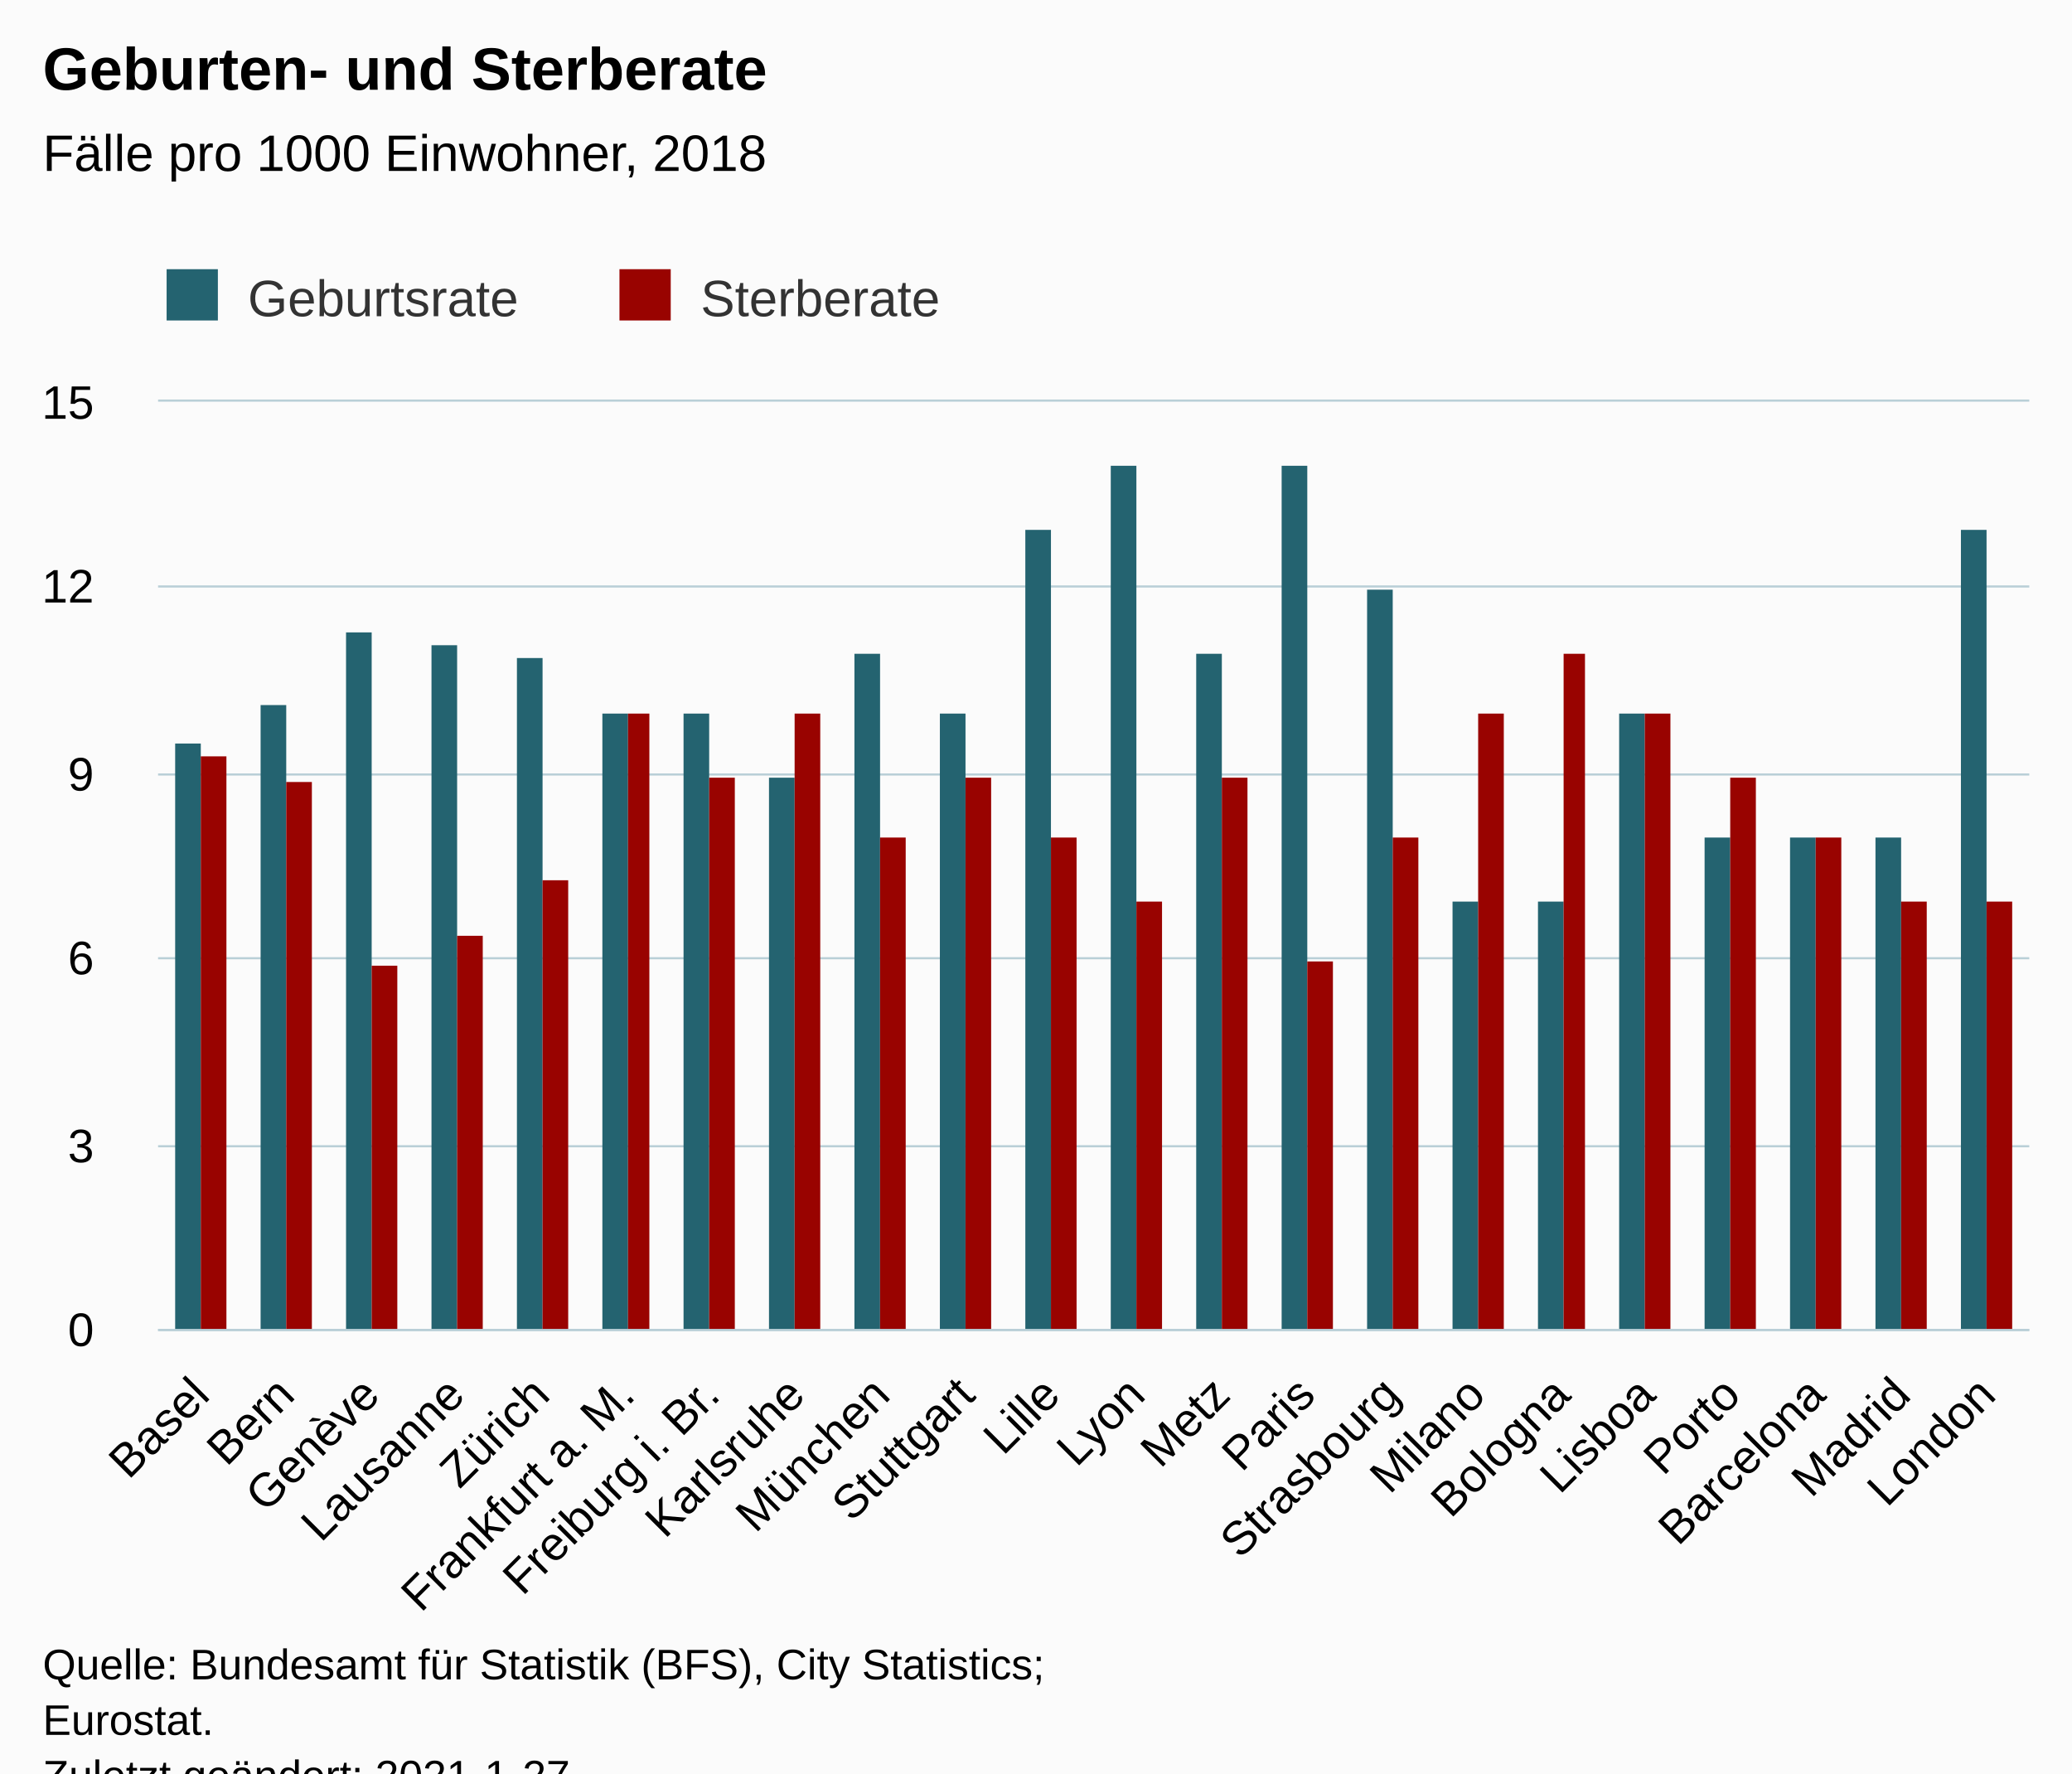
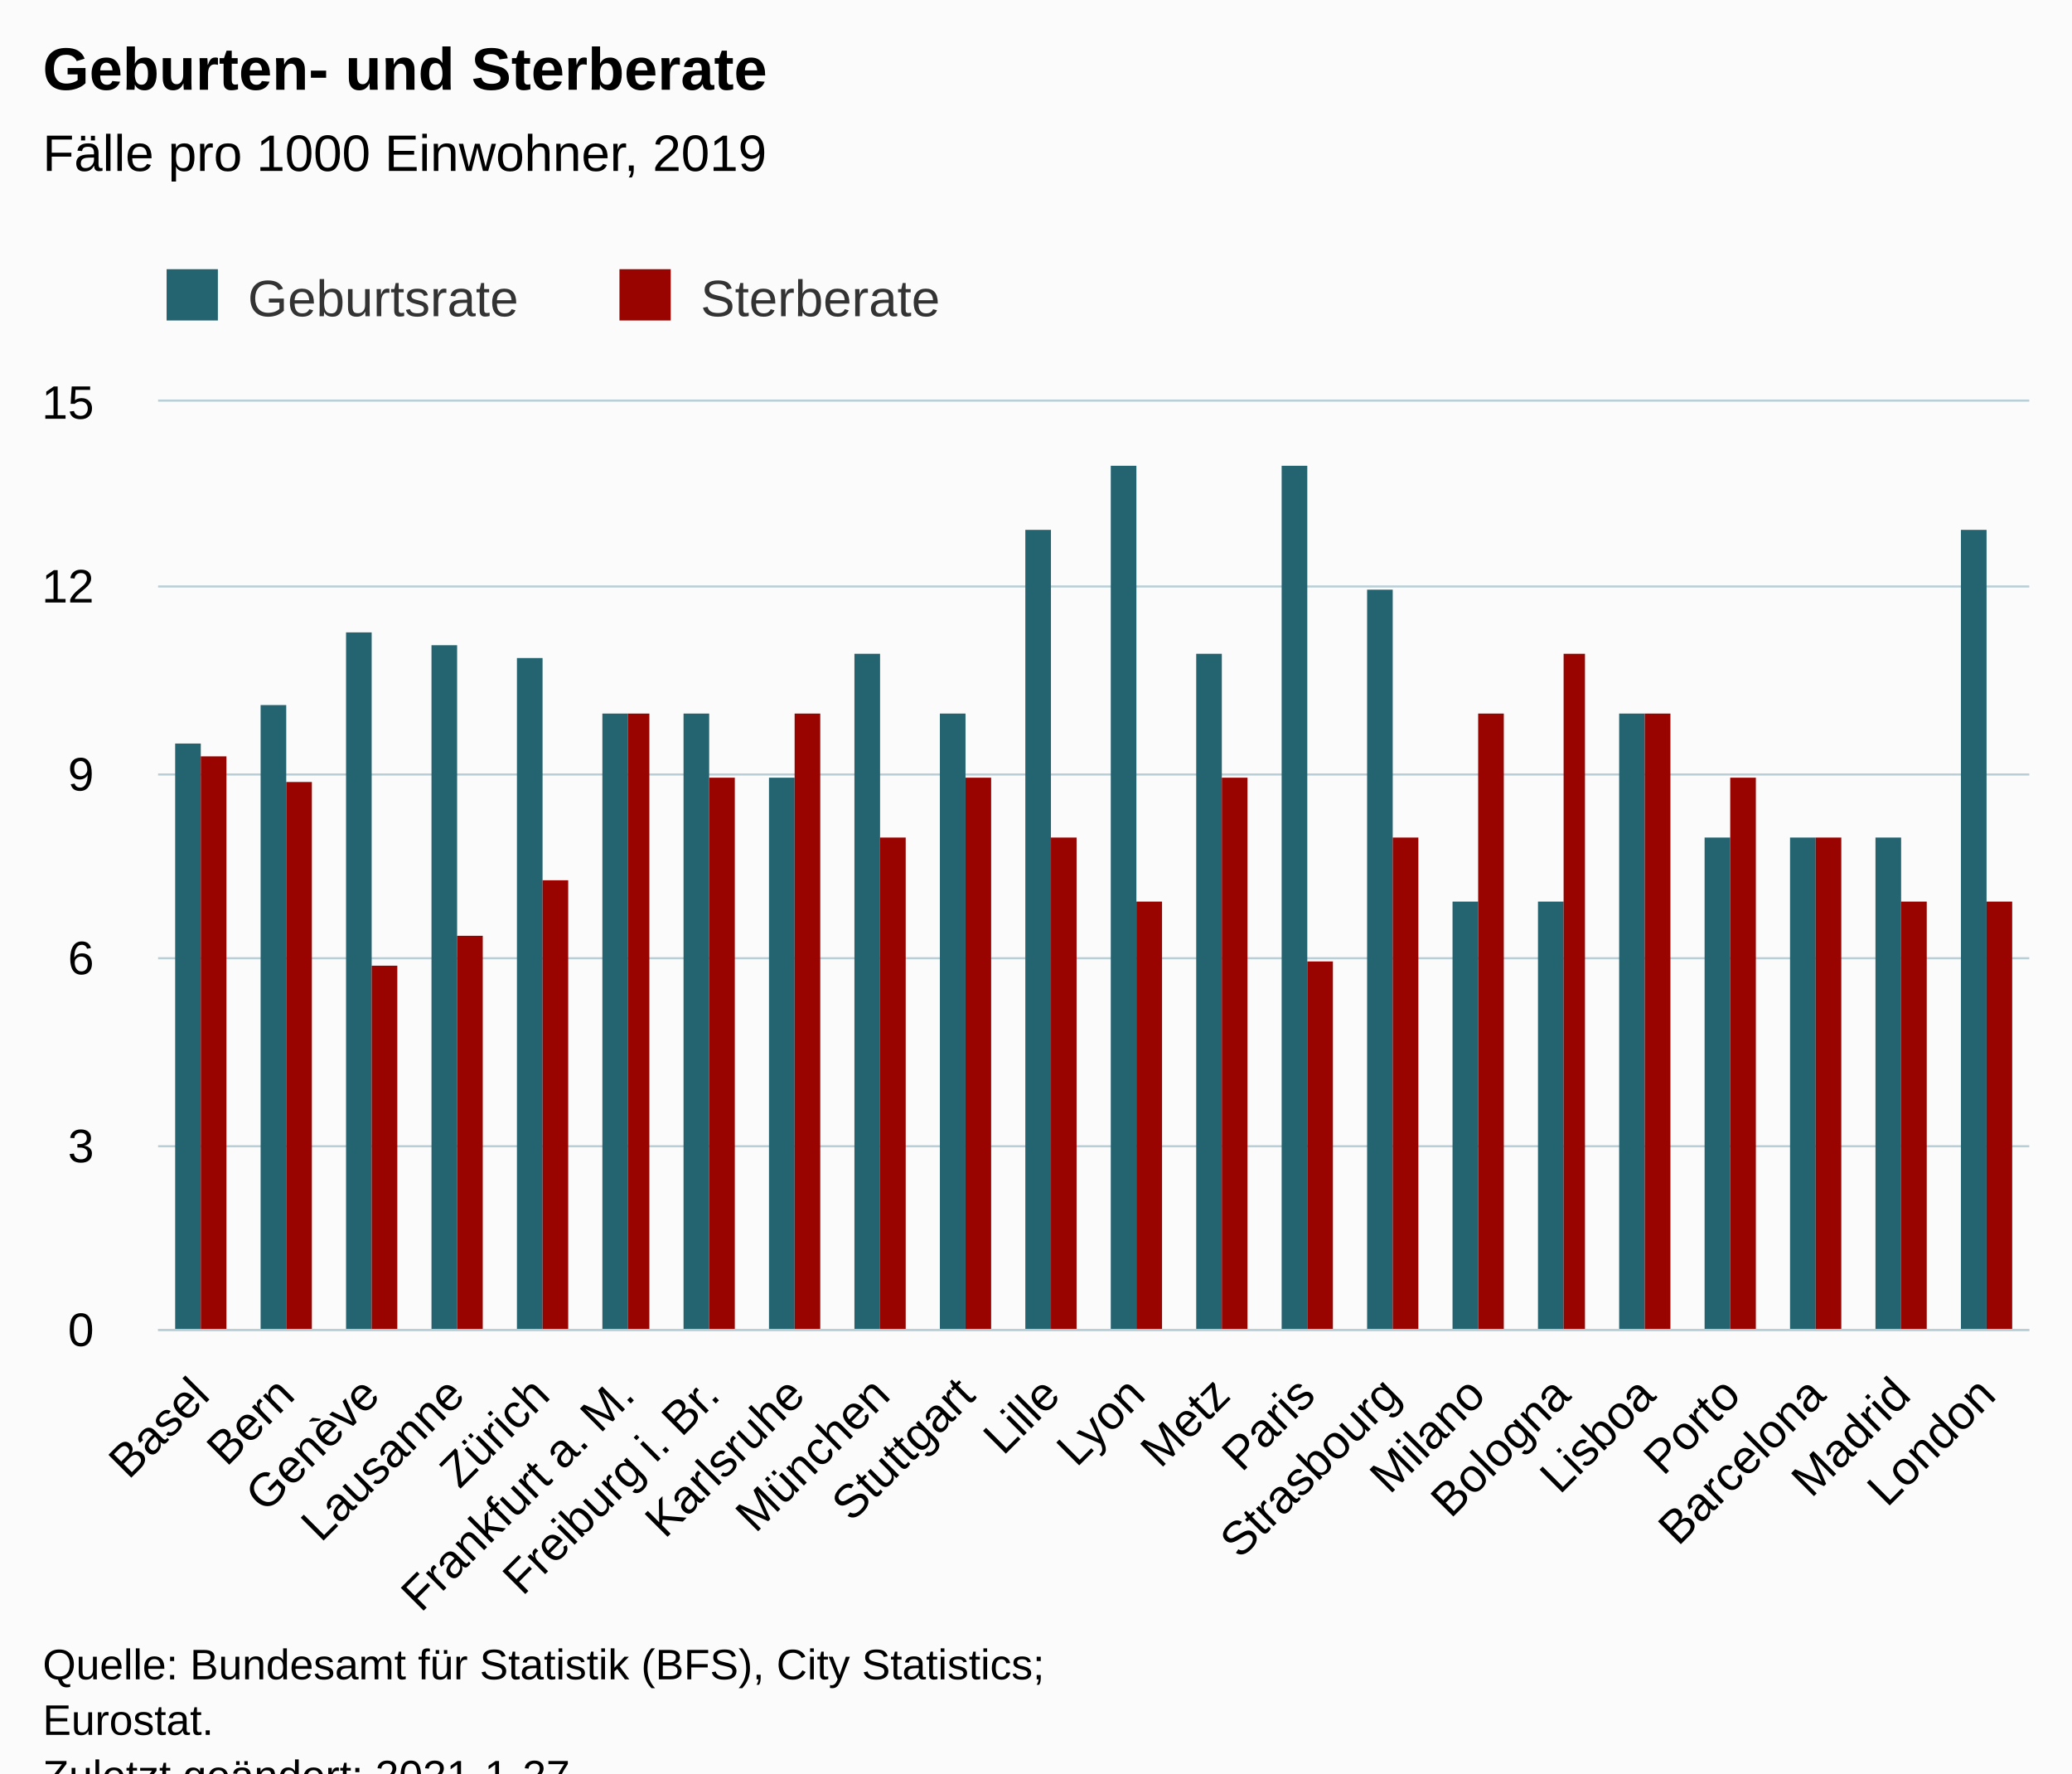
<svg xmlns="http://www.w3.org/2000/svg" version="1.1" class="highcharts-root" style="font-family:Arial;font-size:12px;" viewBox="0 0 485 415">
  <defs>
-     <clipPath id="highcharts-a3uhjk6-51-">
+     <clipPath id="highcharts-0k62l99-51-">
      <rect x="0" y="0" width="438" height="217" fill="none" />
    </clipPath>
-     <clipPath id="highcharts-a3uhjk6-74-">
+     <clipPath id="highcharts-0k62l99-74-">
      <rect x="0" y="0" width="438" height="217" fill="none" />
    </clipPath>
-     <clipPath id="highcharts-a3uhjk6-97-">
+     <clipPath id="highcharts-0k62l99-97-">
      <rect x="37" y="94" width="438" height="217" fill="none" />
    </clipPath>
  </defs>
  <rect fill="#fbfbfb" class="highcharts-background" x="0" y="0" width="485" height="428" rx="0" ry="0" />
  <rect fill="none" class="highcharts-plot-background" x="37" y="94" width="438" height="217" />
  <g class="highcharts-pane-group" data-z-index="0" />
  <g class="highcharts-grid highcharts-xaxis-grid" data-z-index="1">
    <path fill="none" data-z-index="1" class="highcharts-grid-line" d="M 56.5 94 L 56.5 311" opacity="1" />
    <path fill="none" data-z-index="1" class="highcharts-grid-line" d="M 76.5 94 L 76.5 311" opacity="1" />
    <path fill="none" data-z-index="1" class="highcharts-grid-line" d="M 96.5 94 L 96.5 311" opacity="1" />
    <path fill="none" data-z-index="1" class="highcharts-grid-line" d="M 116.5 94 L 116.5 311" opacity="1" />
    <path fill="none" data-z-index="1" class="highcharts-grid-line" d="M 136.5 94 L 136.5 311" opacity="1" />
    <path fill="none" data-z-index="1" class="highcharts-grid-line" d="M 155.5 94 L 155.5 311" opacity="1" />
    <path fill="none" data-z-index="1" class="highcharts-grid-line" d="M 175.5 94 L 175.5 311" opacity="1" />
    <path fill="none" data-z-index="1" class="highcharts-grid-line" d="M 195.5 94 L 195.5 311" opacity="1" />
    <path fill="none" data-z-index="1" class="highcharts-grid-line" d="M 215.5 94 L 215.5 311" opacity="1" />
    <path fill="none" data-z-index="1" class="highcharts-grid-line" d="M 235.5 94 L 235.5 311" opacity="1" />
    <path fill="none" data-z-index="1" class="highcharts-grid-line" d="M 255.5 94 L 255.5 311" opacity="1" />
    <path fill="none" data-z-index="1" class="highcharts-grid-line" d="M 275.5 94 L 275.5 311" opacity="1" />
    <path fill="none" data-z-index="1" class="highcharts-grid-line" d="M 295.5 94 L 295.5 311" opacity="1" />
    <path fill="none" data-z-index="1" class="highcharts-grid-line" d="M 315.5 94 L 315.5 311" opacity="1" />
    <path fill="none" data-z-index="1" class="highcharts-grid-line" d="M 335.5 94 L 335.5 311" opacity="1" />
    <path fill="none" data-z-index="1" class="highcharts-grid-line" d="M 355.5 94 L 355.5 311" opacity="1" />
    <path fill="none" data-z-index="1" class="highcharts-grid-line" d="M 374.5 94 L 374.5 311" opacity="1" />
    <path fill="none" data-z-index="1" class="highcharts-grid-line" d="M 394.5 94 L 394.5 311" opacity="1" />
    <path fill="none" data-z-index="1" class="highcharts-grid-line" d="M 414.5 94 L 414.5 311" opacity="1" />
    <path fill="none" data-z-index="1" class="highcharts-grid-line" d="M 434.5 94 L 434.5 311" opacity="1" />
    <path fill="none" data-z-index="1" class="highcharts-grid-line" d="M 454.5 94 L 454.5 311" opacity="1" />
    <path fill="none" data-z-index="1" class="highcharts-grid-line" d="M 474.5 94 L 474.5 311" opacity="1" />
    <path fill="none" data-z-index="1" class="highcharts-grid-line" d="M 36.5 94 L 36.5 311" opacity="1" />
  </g>
  <g class="highcharts-grid highcharts-yaxis-grid" data-z-index="1">
    <path fill="none" stroke="#B9CFD7" stroke-width="0.5" data-z-index="1" class="highcharts-grid-line" d="M 37 311.25 L 475 311.25" opacity="1" />
    <path fill="none" stroke="#B9CFD7" stroke-width="0.5" data-z-index="1" class="highcharts-grid-line" d="M 37 268.25 L 475 268.25" opacity="1" />
    <path fill="none" stroke="#B9CFD7" stroke-width="0.5" data-z-index="1" class="highcharts-grid-line" d="M 37 224.25 L 475 224.25" opacity="1" />
    <path fill="none" stroke="#B9CFD7" stroke-width="0.5" data-z-index="1" class="highcharts-grid-line" d="M 37 181.25 L 475 181.25" opacity="1" />
    <path fill="none" stroke="#B9CFD7" stroke-width="0.5" data-z-index="1" class="highcharts-grid-line" d="M 37 137.25 L 475 137.25" opacity="1" />
    <path fill="none" stroke="#B9CFD7" stroke-width="0.5" data-z-index="1" class="highcharts-grid-line" d="M 37 93.75 L 475 93.75" opacity="1" />
  </g>
  <rect fill="none" class="highcharts-plot-border" data-z-index="1" x="37" y="94" width="438" height="217" />
  <g class="highcharts-axis highcharts-xaxis" data-z-index="2">
    <path fill="none" class="highcharts-axis-line" stroke="#B9CFD7" stroke-width="0.5" data-z-index="7" d="M 37 311.25 L 475 311.25" />
  </g>
  <g class="highcharts-axis highcharts-yaxis" data-z-index="2">
    <path fill="none" class="highcharts-axis-line" data-z-index="7" d="M 37 94 L 37 311" />
  </g>
  <g class="highcharts-series-group" data-z-index="3">
-     <g class="highcharts-series highcharts-series-0 highcharts-column-series" data-z-index="0.1" opacity="1" transform="translate(37,94) scale(1 1)" clip-path="url(#highcharts-a3uhjk6-74-)">
+     <g class="highcharts-series highcharts-series-0 highcharts-column-series" data-z-index="0.1" opacity="1" transform="translate(37,94) scale(1 1)" clip-path="url(#highcharts-0k62l99-74-)">
      <rect x="4" y="80" width="6" height="138" fill="#246370" opacity="1" class="highcharts-point" />
      <rect x="24" y="71" width="6" height="147" fill="#246370" opacity="1" class="highcharts-point" />
      <rect x="44" y="54" width="6" height="164" fill="#246370" opacity="1" class="highcharts-point" />
      <rect x="64" y="57" width="6" height="161" fill="#246370" opacity="1" class="highcharts-point" />
      <rect x="84" y="60" width="6" height="158" fill="#246370" opacity="1" class="highcharts-point" />
      <rect x="104" y="73" width="6" height="145" fill="#246370" opacity="1" class="highcharts-point" />
      <rect x="123" y="73" width="6" height="145" fill="#246370" opacity="1" class="highcharts-point" />
      <rect x="143" y="88" width="6" height="130" fill="#246370" opacity="1" class="highcharts-point" />
      <rect x="163" y="59" width="6" height="159" fill="#246370" opacity="1" class="highcharts-point" />
      <rect x="183" y="73" width="6" height="145" fill="#246370" opacity="1" class="highcharts-point" />
      <rect x="203" y="30" width="6" height="188" fill="#246370" opacity="1" class="highcharts-point" />
      <rect x="223" y="15" width="6" height="203" fill="#246370" opacity="1" class="highcharts-point" />
      <rect x="243" y="59" width="6" height="159" fill="#246370" opacity="1" class="highcharts-point" />
      <rect x="263" y="15" width="6" height="203" fill="#246370" opacity="1" class="highcharts-point" />
      <rect x="283" y="44" width="6" height="174" fill="#246370" opacity="1" class="highcharts-point" />
      <rect x="303" y="117" width="6" height="101" fill="#246370" opacity="1" class="highcharts-point" />
      <rect x="323" y="117" width="6" height="101" fill="#246370" opacity="1" class="highcharts-point" />
      <rect x="342" y="73" width="6" height="145" fill="#246370" opacity="1" class="highcharts-point" />
      <rect x="362" y="102" width="6" height="116" fill="#246370" opacity="1" class="highcharts-point" />
      <rect x="382" y="102" width="6" height="116" fill="#246370" opacity="1" class="highcharts-point" />
      <rect x="402" y="102" width="6" height="116" fill="#246370" opacity="1" class="highcharts-point" />
      <rect x="422" y="30" width="6" height="188" fill="#246370" opacity="1" class="highcharts-point" />
    </g>
    <g class="highcharts-markers highcharts-series-0 highcharts-column-series" data-z-index="0.1" opacity="1" transform="translate(37,94) scale(1 1)" clip-path="none" />
-     <g class="highcharts-series highcharts-series-1 highcharts-column-series" data-z-index="0.1" opacity="1" transform="translate(37,94) scale(1 1)" clip-path="url(#highcharts-a3uhjk6-74-)">
+     <g class="highcharts-series highcharts-series-1 highcharts-column-series" data-z-index="0.1" opacity="1" transform="translate(37,94) scale(1 1)" clip-path="url(#highcharts-0k62l99-74-)">
      <rect x="10" y="83" width="6" height="135" fill="#990300" opacity="1" class="highcharts-point" />
      <rect x="30" y="89" width="6" height="129" fill="#990300" opacity="1" class="highcharts-point" />
      <rect x="50" y="132" width="6" height="86" fill="#990300" opacity="1" class="highcharts-point" />
      <rect x="70" y="125" width="6" height="93" fill="#990300" opacity="1" class="highcharts-point" />
      <rect x="90" y="112" width="6" height="106" fill="#990300" opacity="1" class="highcharts-point" />
      <rect x="110" y="73" width="5" height="145" fill="#990300" opacity="1" class="highcharts-point" />
      <rect x="129" y="88" width="6" height="130" fill="#990300" opacity="1" class="highcharts-point" />
      <rect x="149" y="73" width="6" height="145" fill="#990300" opacity="1" class="highcharts-point" />
      <rect x="169" y="102" width="6" height="116" fill="#990300" opacity="1" class="highcharts-point" />
      <rect x="189" y="88" width="6" height="130" fill="#990300" opacity="1" class="highcharts-point" />
      <rect x="209" y="102" width="6" height="116" fill="#990300" opacity="1" class="highcharts-point" />
      <rect x="229" y="117" width="6" height="101" fill="#990300" opacity="1" class="highcharts-point" />
      <rect x="249" y="88" width="6" height="130" fill="#990300" opacity="1" class="highcharts-point" />
      <rect x="269" y="131" width="6" height="87" fill="#990300" opacity="1" class="highcharts-point" />
      <rect x="289" y="102" width="6" height="116" fill="#990300" opacity="1" class="highcharts-point" />
      <rect x="309" y="73" width="6" height="145" fill="#990300" opacity="1" class="highcharts-point" />
      <rect x="329" y="59" width="5" height="159" fill="#990300" opacity="1" class="highcharts-point" />
      <rect x="348" y="73" width="6" height="145" fill="#990300" opacity="1" class="highcharts-point" />
      <rect x="368" y="88" width="6" height="130" fill="#990300" opacity="1" class="highcharts-point" />
      <rect x="388" y="102" width="6" height="116" fill="#990300" opacity="1" class="highcharts-point" />
      <rect x="408" y="117" width="6" height="101" fill="#990300" opacity="1" class="highcharts-point" />
      <rect x="428" y="117" width="6" height="101" fill="#990300" opacity="1" class="highcharts-point" />
    </g>
    <g class="highcharts-markers highcharts-series-1 highcharts-column-series" data-z-index="0.1" opacity="1" transform="translate(37,94) scale(1 1)" clip-path="none" />
  </g>
  <text x="10" text-anchor="start" class="highcharts-title" data-z-index="4" style="color:#000000;font-size:14px;font-weight:bold;fill:#000000;" y="21">
    <tspan>Geburten- und Sterberate</tspan>
  </text>
  <text x="10" text-anchor="start" class="highcharts-subtitle" data-z-index="4" style="color:#000000;font-size:12px;font-weight:normal;fill:#000000;" y="40">
-     <tspan>Fälle pro 1000 Einwohner, 2018</tspan>
+     <tspan>Fälle pro 1000 Einwohner, 2019</tspan>
  </text>
  <text x="10" text-anchor="start" class="highcharts-caption" data-z-index="4" style="color:#666666;fill:#666666;" y="390" />
  <g class="highcharts-legend" data-z-index="7" transform="translate(29,56)">
    <rect fill="none" class="highcharts-legend-box" rx="0" ry="0" x="0" y="0" width="200" height="26" visibility="visible" />
    <g data-z-index="1">
      <g>
        <g class="highcharts-legend-item highcharts-column-series highcharts-color-undefined highcharts-series-0" data-z-index="1" transform="translate(8,3)">
          <text x="21" style="color:#333333;cursor:pointer;font-size:12px;font-weight:normal;fill:#333333;" text-anchor="start" data-z-index="2" y="15">
            <tspan>Geburtsrate</tspan>
          </text>
          <rect x="2" y="4" width="12" height="12" fill="#246370" class="highcharts-point" data-z-index="3" />
        </g>
        <g class="highcharts-legend-item highcharts-column-series highcharts-color-undefined highcharts-series-1" data-z-index="1" transform="translate(114,3)">
          <text x="21" y="15" style="color:#333333;cursor:pointer;font-size:12px;font-weight:normal;fill:#333333;" text-anchor="start" data-z-index="2">
            <tspan>Sterberate</tspan>
          </text>
          <rect x="2" y="4" width="12" height="12" fill="#990300" class="highcharts-point" data-z-index="3" />
        </g>
      </g>
    </g>
  </g>
  <g class="highcharts-axis-labels highcharts-xaxis-labels" data-z-index="7">
    <text x="49.547" style="color:#000000;cursor:default;font-size:11px;fill:#000000;" text-anchor="end" transform="translate(0,0) rotate(-45 49.54727 327)" y="327" opacity="1">Basel</text>
    <text x="69.456" style="color:#000000;cursor:default;font-size:11px;fill:#000000;" text-anchor="end" transform="translate(0,0) rotate(-45 69.45636 327)" y="327" opacity="1">Bern</text>
    <text x="89.365" style="color:#000000;cursor:default;font-size:11px;fill:#000000;" text-anchor="end" transform="translate(0,0) rotate(-45 89.36545 327)" y="327" opacity="1">Genève</text>
    <text x="109.275" style="color:#000000;cursor:default;font-size:11px;fill:#000000;" text-anchor="end" transform="translate(0,0) rotate(-45 109.2745 327)" y="327" opacity="1">Lausanne</text>
    <text x="129.184" style="color:#000000;cursor:default;font-size:11px;fill:#000000;" text-anchor="end" transform="translate(0,0) rotate(-45 129.1836 327)" y="327" opacity="1">Zürich</text>
    <text x="149.093" style="color:#000000;cursor:default;font-size:11px;fill:#000000;" text-anchor="end" transform="translate(0,0) rotate(-45 149.0927 327)" y="327" opacity="1">
      <tspan>Frankfurt a. M.</tspan>
    </text>
    <text x="169.002" style="color:#000000;cursor:default;font-size:11px;fill:#000000;" text-anchor="end" transform="translate(0,0) rotate(-45 169.0018 327)" y="327" opacity="1">
      <tspan>Freiburg i. Br.</tspan>
    </text>
    <text x="188.911" style="color:#000000;cursor:default;font-size:11px;fill:#000000;" text-anchor="end" transform="translate(0,0) rotate(-45 188.9109 327)" y="327" opacity="1">Karlsruhe</text>
    <text x="208.82" style="color:#000000;cursor:default;font-size:11px;fill:#000000;" text-anchor="end" transform="translate(0,0) rotate(-45 208.82 327)" y="327" opacity="1">München</text>
    <text x="228.729" style="color:#000000;cursor:default;font-size:11px;fill:#000000;" text-anchor="end" transform="translate(0,0) rotate(-45 228.7291 327)" y="327" opacity="1">Stuttgart</text>
    <text x="248.638" style="color:#000000;cursor:default;font-size:11px;fill:#000000;" text-anchor="end" transform="translate(0,0) rotate(-45 248.6382 327)" y="327" opacity="1">Lille</text>
    <text x="268.547" style="color:#000000;cursor:default;font-size:11px;fill:#000000;" text-anchor="end" transform="translate(0,0) rotate(-45 268.5473 327)" y="327" opacity="1">Lyon</text>
    <text x="288.456" style="color:#000000;cursor:default;font-size:11px;fill:#000000;" text-anchor="end" transform="translate(0,0) rotate(-45 288.4564 327)" y="327" opacity="1">Metz</text>
    <text x="308.365" style="color:#000000;cursor:default;font-size:11px;fill:#000000;" text-anchor="end" transform="translate(0,0) rotate(-45 308.3655 327)" y="327" opacity="1">Paris</text>
    <text x="328.275" style="color:#000000;cursor:default;font-size:11px;fill:#000000;" text-anchor="end" transform="translate(0,0) rotate(-45 328.2745 327)" y="327" opacity="1">Strasbourg</text>
    <text x="348.184" style="color:#000000;cursor:default;font-size:11px;fill:#000000;" text-anchor="end" transform="translate(0,0) rotate(-45 348.1836 327)" y="327" opacity="1">Milano</text>
    <text x="368.093" style="color:#000000;cursor:default;font-size:11px;fill:#000000;" text-anchor="end" transform="translate(0,0) rotate(-45 368.0927 327)" y="327" opacity="1">Bologna</text>
    <text x="388.002" style="color:#000000;cursor:default;font-size:11px;fill:#000000;" text-anchor="end" transform="translate(0,0) rotate(-45 388.0018 327)" y="327" opacity="1">Lisboa</text>
    <text x="407.911" style="color:#000000;cursor:default;font-size:11px;fill:#000000;" text-anchor="end" transform="translate(0,0) rotate(-45 407.9109 327)" y="327" opacity="1">Porto</text>
    <text x="427.82" style="color:#000000;cursor:default;font-size:11px;fill:#000000;" text-anchor="end" transform="translate(0,0) rotate(-45 427.82 327)" y="327" opacity="1">Barcelona</text>
    <text x="447.729" style="color:#000000;cursor:default;font-size:11px;fill:#000000;" text-anchor="end" transform="translate(0,0) rotate(-45 447.7291 327)" y="327" opacity="1">Madrid</text>
    <text x="467.638" style="color:#000000;cursor:default;font-size:11px;fill:#000000;" text-anchor="end" transform="translate(0,0) rotate(-45 467.6382 327)" y="327" opacity="1">London</text>
  </g>
  <g class="highcharts-axis-labels highcharts-yaxis-labels" data-z-index="7">
    <text x="22" style="color:#000000;cursor:default;font-size:11px;fill:#000000;" text-anchor="end" transform="translate(0,0)" y="315" opacity="1">0</text>
    <text x="22" style="color:#000000;cursor:default;font-size:11px;fill:#000000;" text-anchor="end" transform="translate(0,0)" y="272" opacity="1">3</text>
    <text x="22" style="color:#000000;cursor:default;font-size:11px;fill:#000000;" text-anchor="end" transform="translate(0,0)" y="228" opacity="1">6</text>
    <text x="22" style="color:#000000;cursor:default;font-size:11px;fill:#000000;" text-anchor="end" transform="translate(0,0)" y="185" opacity="1">9</text>
    <text x="22" style="color:#000000;cursor:default;font-size:11px;fill:#000000;" text-anchor="end" transform="translate(0,0)" y="141" opacity="1">12</text>
    <text x="22" style="color:#000000;cursor:default;font-size:11px;fill:#000000;" text-anchor="end" transform="translate(0,0)" y="98" opacity="1">15</text>
  </g>
  <text x="10" class="highcharts-credits" text-anchor="start" data-z-index="8" style="cursor:default;color:#000000;font-size:10px;fill:#000000;" y="393">
    <tspan>Quelle: Bundesamt für Statistik (BFS), City Statistics;</tspan>
    <tspan x="10" dy="13">Eurostat.</tspan>
    <tspan x="10" dy="13">Zuletzt geändert: 2021-1-27</tspan>
  </text>
-   <g class="highcharts-control-points" data-z-index="99" clip-path="url(#highcharts-a3uhjk6-97-)" />
+   <g class="highcharts-control-points" data-z-index="99" clip-path="url(#highcharts-0k62l99-97-)" />
</svg>
